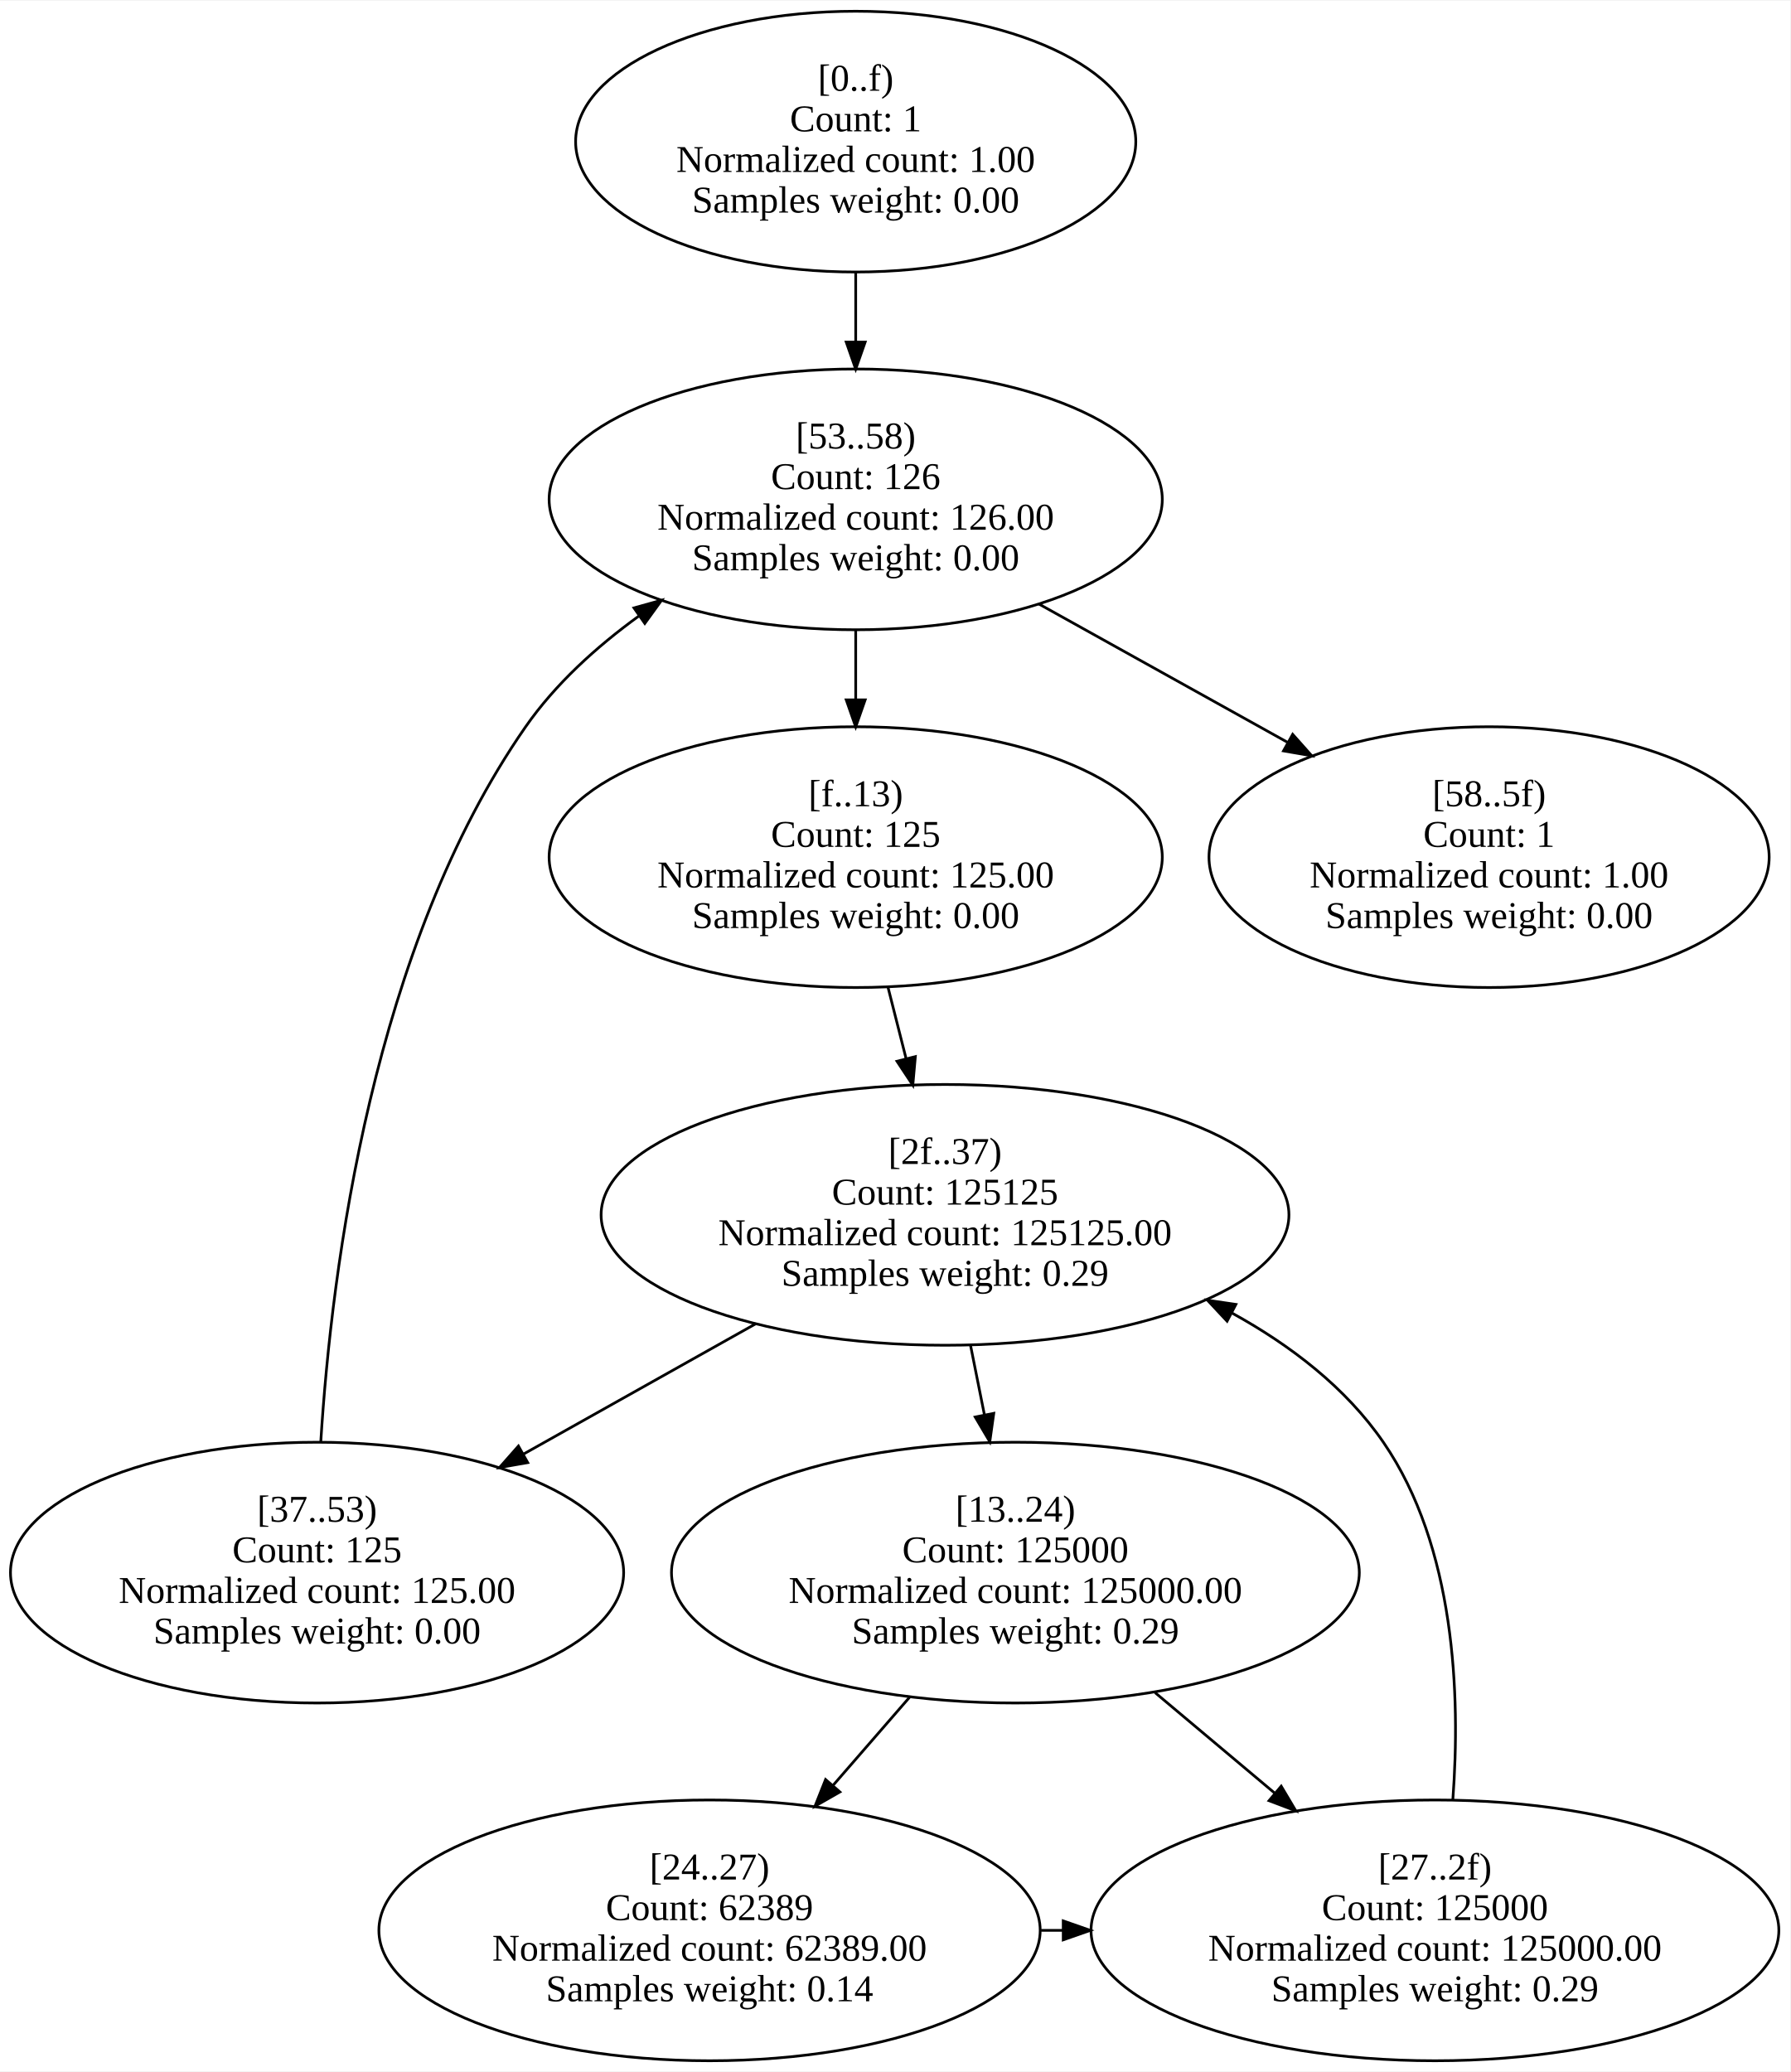
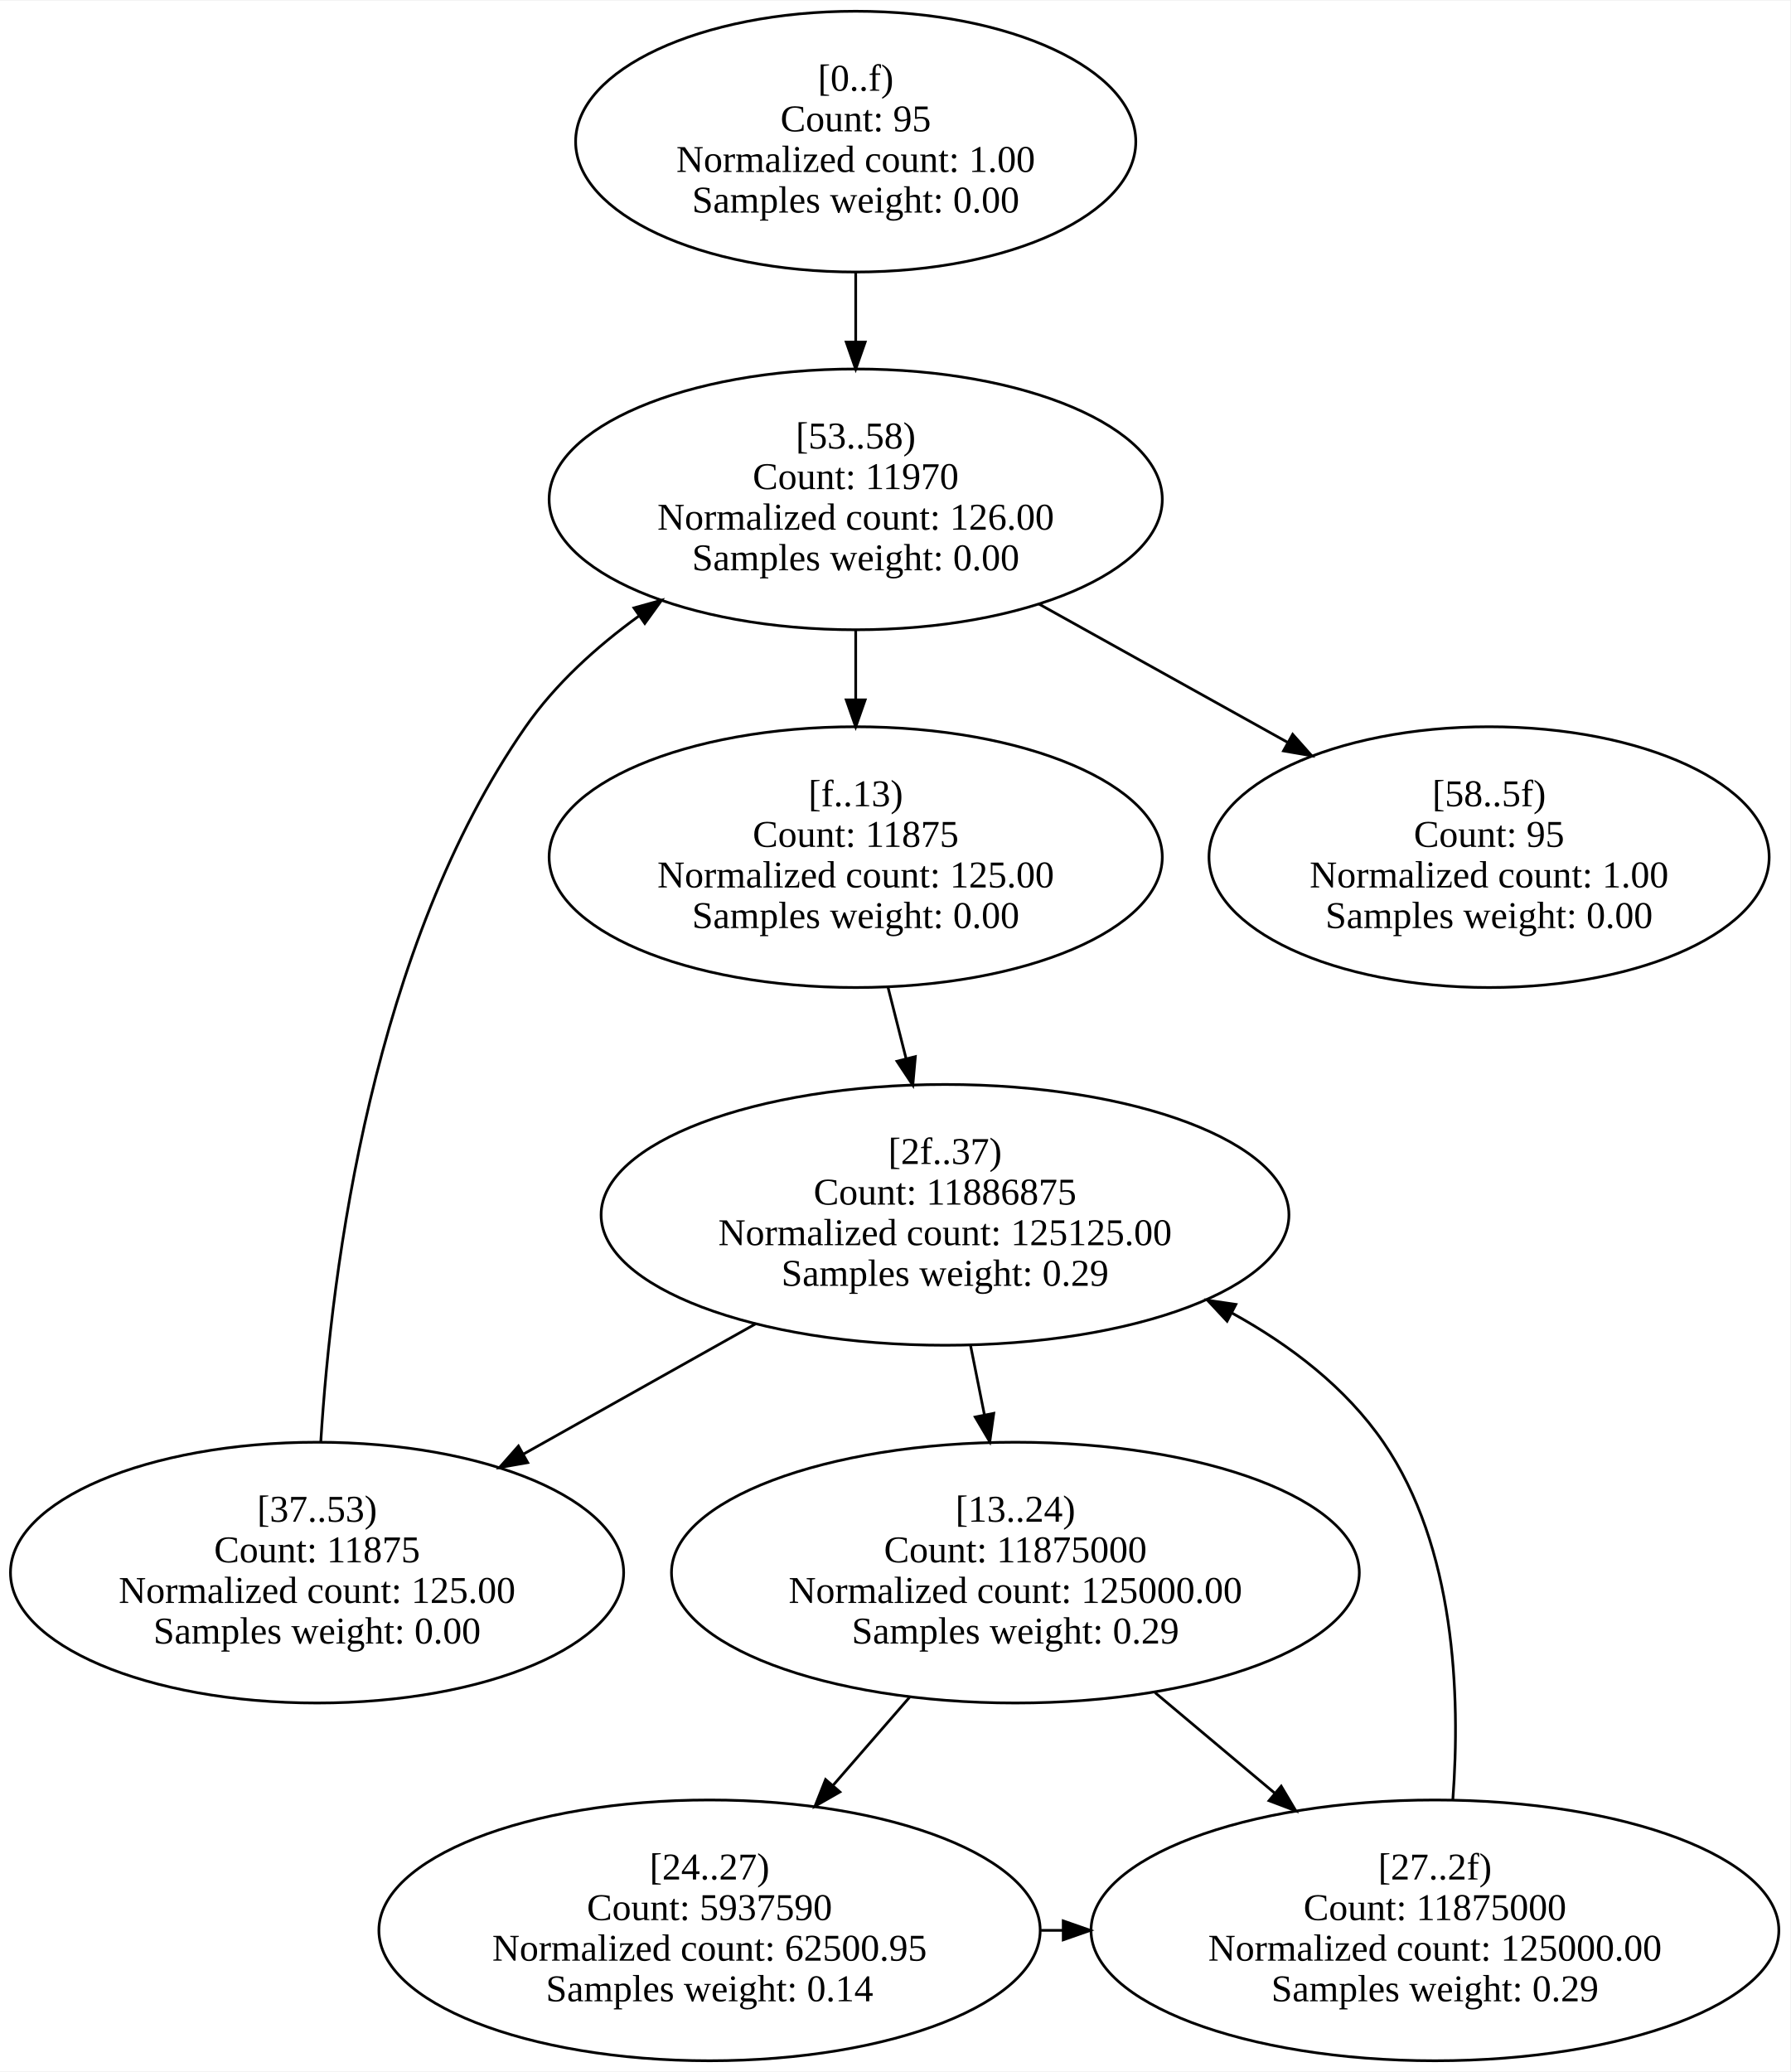
<svg xmlns="http://www.w3.org/2000/svg" width="661pt" height="765pt" viewBox="0.00 0.00 661.42 765.00">
  <g id="graph0" class="graph" transform="scale(1 1) rotate(0) translate(4 761)">
    <polygon fill="white" stroke="transparent" points="-4,4 -4,-761 657.42,-761 657.42,4 -4,4" />
    <g id="node1" class="node">
      <ellipse fill="none" stroke="black" cx="312.14" cy="-708.92" rx="103.48" ry="48.17" />
      <text text-anchor="middle" x="312.14" y="-727.72" font-family="Times New Roman,serif" font-size="14.00">[0..f)</text>
-       <text text-anchor="middle" x="312.14" y="-712.72" font-family="Times New Roman,serif" font-size="14.00">Count: 1</text>
+       <text text-anchor="middle" x="312.14" y="-712.72" font-family="Times New Roman,serif" font-size="14.00">Count: 95</text>
      <text text-anchor="middle" x="312.14" y="-697.72" font-family="Times New Roman,serif" font-size="14.00">Normalized count: 1.00</text>
      <text text-anchor="middle" x="312.14" y="-682.72" font-family="Times New Roman,serif" font-size="14.00">Samples weight: 0.00</text>
    </g>
    <g id="node8" class="node">
      <ellipse fill="none" stroke="black" cx="312.14" cy="-576.75" rx="113.27" ry="48.17" />
      <text text-anchor="middle" x="312.14" y="-595.55" font-family="Times New Roman,serif" font-size="14.00">[53..58)</text>
-       <text text-anchor="middle" x="312.14" y="-580.55" font-family="Times New Roman,serif" font-size="14.00">Count: 126</text>
+       <text text-anchor="middle" x="312.14" y="-580.55" font-family="Times New Roman,serif" font-size="14.00">Count: 11970</text>
      <text text-anchor="middle" x="312.14" y="-565.55" font-family="Times New Roman,serif" font-size="14.00">Normalized count: 126.00</text>
      <text text-anchor="middle" x="312.14" y="-550.55" font-family="Times New Roman,serif" font-size="14.00">Samples weight: 0.00</text>
    </g>
    <g id="edge1" class="edge">
      <path fill="none" stroke="black" d="M312.14,-660.55C312.14,-652.29 312.14,-643.6 312.14,-635.1" />
      <polygon fill="black" stroke="black" points="315.64,-634.86 312.14,-624.86 308.64,-634.86 315.64,-634.86" />
    </g>
    <g id="node2" class="node">
      <ellipse fill="none" stroke="black" cx="312.14" cy="-444.58" rx="113.27" ry="48.17" />
      <text text-anchor="middle" x="312.14" y="-463.38" font-family="Times New Roman,serif" font-size="14.00">[f..13)</text>
-       <text text-anchor="middle" x="312.14" y="-448.38" font-family="Times New Roman,serif" font-size="14.00">Count: 125</text>
+       <text text-anchor="middle" x="312.14" y="-448.38" font-family="Times New Roman,serif" font-size="14.00">Count: 11875</text>
      <text text-anchor="middle" x="312.14" y="-433.38" font-family="Times New Roman,serif" font-size="14.00">Normalized count: 125.00</text>
      <text text-anchor="middle" x="312.14" y="-418.38" font-family="Times New Roman,serif" font-size="14.00">Samples weight: 0.00</text>
    </g>
    <g id="node6" class="node">
      <ellipse fill="none" stroke="black" cx="345.14" cy="-312.42" rx="127.06" ry="48.17" />
      <text text-anchor="middle" x="345.14" y="-331.22" font-family="Times New Roman,serif" font-size="14.00">[2f..37)</text>
-       <text text-anchor="middle" x="345.14" y="-316.22" font-family="Times New Roman,serif" font-size="14.00">Count: 125125</text>
+       <text text-anchor="middle" x="345.14" y="-316.22" font-family="Times New Roman,serif" font-size="14.00">Count: 11886875</text>
      <text text-anchor="middle" x="345.14" y="-301.22" font-family="Times New Roman,serif" font-size="14.00">Normalized count: 125125.00</text>
      <text text-anchor="middle" x="345.14" y="-286.22" font-family="Times New Roman,serif" font-size="14.00">Samples weight: 0.29</text>
    </g>
    <g id="edge2" class="edge">
      <path fill="none" stroke="black" d="M324.05,-396.59C326.22,-388.02 328.51,-378.99 330.75,-370.17" />
      <polygon fill="black" stroke="black" points="334.18,-370.89 333.24,-360.34 327.39,-369.17 334.18,-370.89" />
    </g>
    <g id="node3" class="node">
      <ellipse fill="none" stroke="black" cx="371.14" cy="-180.25" rx="127.06" ry="48.17" />
      <text text-anchor="middle" x="371.14" y="-199.05" font-family="Times New Roman,serif" font-size="14.00">[13..24)</text>
-       <text text-anchor="middle" x="371.14" y="-184.05" font-family="Times New Roman,serif" font-size="14.00">Count: 125000</text>
+       <text text-anchor="middle" x="371.14" y="-184.05" font-family="Times New Roman,serif" font-size="14.00">Count: 11875000</text>
      <text text-anchor="middle" x="371.14" y="-169.05" font-family="Times New Roman,serif" font-size="14.00">Normalized count: 125000.00</text>
      <text text-anchor="middle" x="371.14" y="-154.05" font-family="Times New Roman,serif" font-size="14.00">Samples weight: 0.29</text>
    </g>
    <g id="node4" class="node">
      <ellipse fill="none" stroke="black" cx="258.14" cy="-48.08" rx="122.16" ry="48.17" />
      <text text-anchor="middle" x="258.14" y="-66.88" font-family="Times New Roman,serif" font-size="14.00">[24..27)</text>
-       <text text-anchor="middle" x="258.14" y="-51.88" font-family="Times New Roman,serif" font-size="14.00">Count: 62389</text>
-       <text text-anchor="middle" x="258.14" y="-36.88" font-family="Times New Roman,serif" font-size="14.00">Normalized count: 62389.00</text>
+       <text text-anchor="middle" x="258.14" y="-51.88" font-family="Times New Roman,serif" font-size="14.00">Count: 5937590</text>
+       <text text-anchor="middle" x="258.14" y="-36.88" font-family="Times New Roman,serif" font-size="14.00">Normalized count: 62500.95</text>
      <text text-anchor="middle" x="258.14" y="-21.88" font-family="Times New Roman,serif" font-size="14.00">Samples weight: 0.14</text>
    </g>
    <g id="edge4" class="edge">
      <path fill="none" stroke="black" d="M332.25,-134.45C323.1,-123.92 313.28,-112.6 303.86,-101.76" />
      <polygon fill="black" stroke="black" points="306.3,-99.22 297.1,-93.96 301.01,-103.81 306.3,-99.22" />
    </g>
    <g id="node5" class="node">
      <ellipse fill="none" stroke="black" cx="526.14" cy="-48.08" rx="127.06" ry="48.17" />
      <text text-anchor="middle" x="526.14" y="-66.88" font-family="Times New Roman,serif" font-size="14.00">[27..2f)</text>
-       <text text-anchor="middle" x="526.14" y="-51.88" font-family="Times New Roman,serif" font-size="14.00">Count: 125000</text>
+       <text text-anchor="middle" x="526.14" y="-51.88" font-family="Times New Roman,serif" font-size="14.00">Count: 11875000</text>
      <text text-anchor="middle" x="526.14" y="-36.88" font-family="Times New Roman,serif" font-size="14.00">Normalized count: 125000.00</text>
      <text text-anchor="middle" x="526.14" y="-21.88" font-family="Times New Roman,serif" font-size="14.00">Samples weight: 0.29</text>
    </g>
    <g id="edge3" class="edge">
      <path fill="none" stroke="black" d="M422.75,-135.91C436.87,-124.05 452.28,-111.11 466.79,-98.92" />
      <polygon fill="black" stroke="black" points="469.34,-101.35 474.75,-92.24 464.84,-95.99 469.34,-101.35" />
    </g>
    <g id="edge5" class="edge">
      <path fill="none" stroke="black" d="M380.62,-48.08C383.27,-48.08 385.93,-48.08 388.58,-48.08" />
      <polygon fill="black" stroke="black" points="388.81,-51.58 398.81,-48.08 388.81,-44.58 388.81,-51.58" />
    </g>
    <g id="edge6" class="edge">
      <path fill="none" stroke="black" d="M532.75,-96.31C535.64,-135.1 533.6,-189.75 507.14,-228.33 493.23,-248.61 472.82,-264.23 451.14,-276.16" />
      <polygon fill="black" stroke="black" points="449.35,-273.14 442.12,-280.88 452.6,-279.34 449.35,-273.14" />
    </g>
    <g id="edge7" class="edge">
      <path fill="none" stroke="black" d="M354.52,-264.42C356.2,-256.05 357.96,-247.24 359.68,-238.62" />
      <polygon fill="black" stroke="black" points="363.15,-239.1 361.68,-228.61 356.29,-237.73 363.15,-239.1" />
    </g>
    <g id="node7" class="node">
      <ellipse fill="none" stroke="black" cx="113.14" cy="-180.25" rx="113.27" ry="48.17" />
      <text text-anchor="middle" x="113.14" y="-199.05" font-family="Times New Roman,serif" font-size="14.00">[37..53)</text>
-       <text text-anchor="middle" x="113.14" y="-184.05" font-family="Times New Roman,serif" font-size="14.00">Count: 125</text>
+       <text text-anchor="middle" x="113.14" y="-184.05" font-family="Times New Roman,serif" font-size="14.00">Count: 11875</text>
      <text text-anchor="middle" x="113.14" y="-169.05" font-family="Times New Roman,serif" font-size="14.00">Normalized count: 125.00</text>
      <text text-anchor="middle" x="113.14" y="-154.05" font-family="Times New Roman,serif" font-size="14.00">Samples weight: 0.00</text>
    </g>
    <g id="edge8" class="edge">
      <path fill="none" stroke="black" d="M275.21,-272.19C248.13,-256.99 217.04,-239.54 189.38,-224.03" />
      <polygon fill="black" stroke="black" points="190.96,-220.9 180.53,-219.06 187.54,-227.01 190.96,-220.9" />
    </g>
    <g id="edge9" class="edge">
      <path fill="none" stroke="black" d="M114.51,-228.52C118.55,-293.51 133.77,-411.62 190.14,-492.67 201.16,-508.52 216.27,-522.24 232.1,-533.71" />
      <polygon fill="black" stroke="black" points="230.22,-536.66 240.43,-539.5 234.22,-530.92 230.22,-536.66" />
    </g>
    <g id="edge10" class="edge">
      <path fill="none" stroke="black" d="M312.14,-528.39C312.14,-520.12 312.14,-511.44 312.14,-502.93" />
      <polygon fill="black" stroke="black" points="315.64,-502.69 312.14,-492.69 308.64,-502.69 315.64,-502.69" />
    </g>
    <g id="node9" class="node">
      <ellipse fill="none" stroke="black" cx="546.14" cy="-444.58" rx="103.48" ry="48.17" />
      <text text-anchor="middle" x="546.14" y="-463.38" font-family="Times New Roman,serif" font-size="14.00">[58..5f)</text>
-       <text text-anchor="middle" x="546.14" y="-448.38" font-family="Times New Roman,serif" font-size="14.00">Count: 1</text>
+       <text text-anchor="middle" x="546.14" y="-448.38" font-family="Times New Roman,serif" font-size="14.00">Count: 95</text>
      <text text-anchor="middle" x="546.14" y="-433.38" font-family="Times New Roman,serif" font-size="14.00">Normalized count: 1.00</text>
      <text text-anchor="middle" x="546.14" y="-418.38" font-family="Times New Roman,serif" font-size="14.00">Samples weight: 0.00</text>
    </g>
    <g id="edge11" class="edge">
      <path fill="none" stroke="black" d="M379.82,-538.1C408.57,-522.11 442.17,-503.41 471.63,-487.03" />
      <polygon fill="black" stroke="black" points="473.58,-489.95 480.62,-482.03 470.18,-483.83 473.58,-489.95" />
    </g>
  </g>
</svg>
